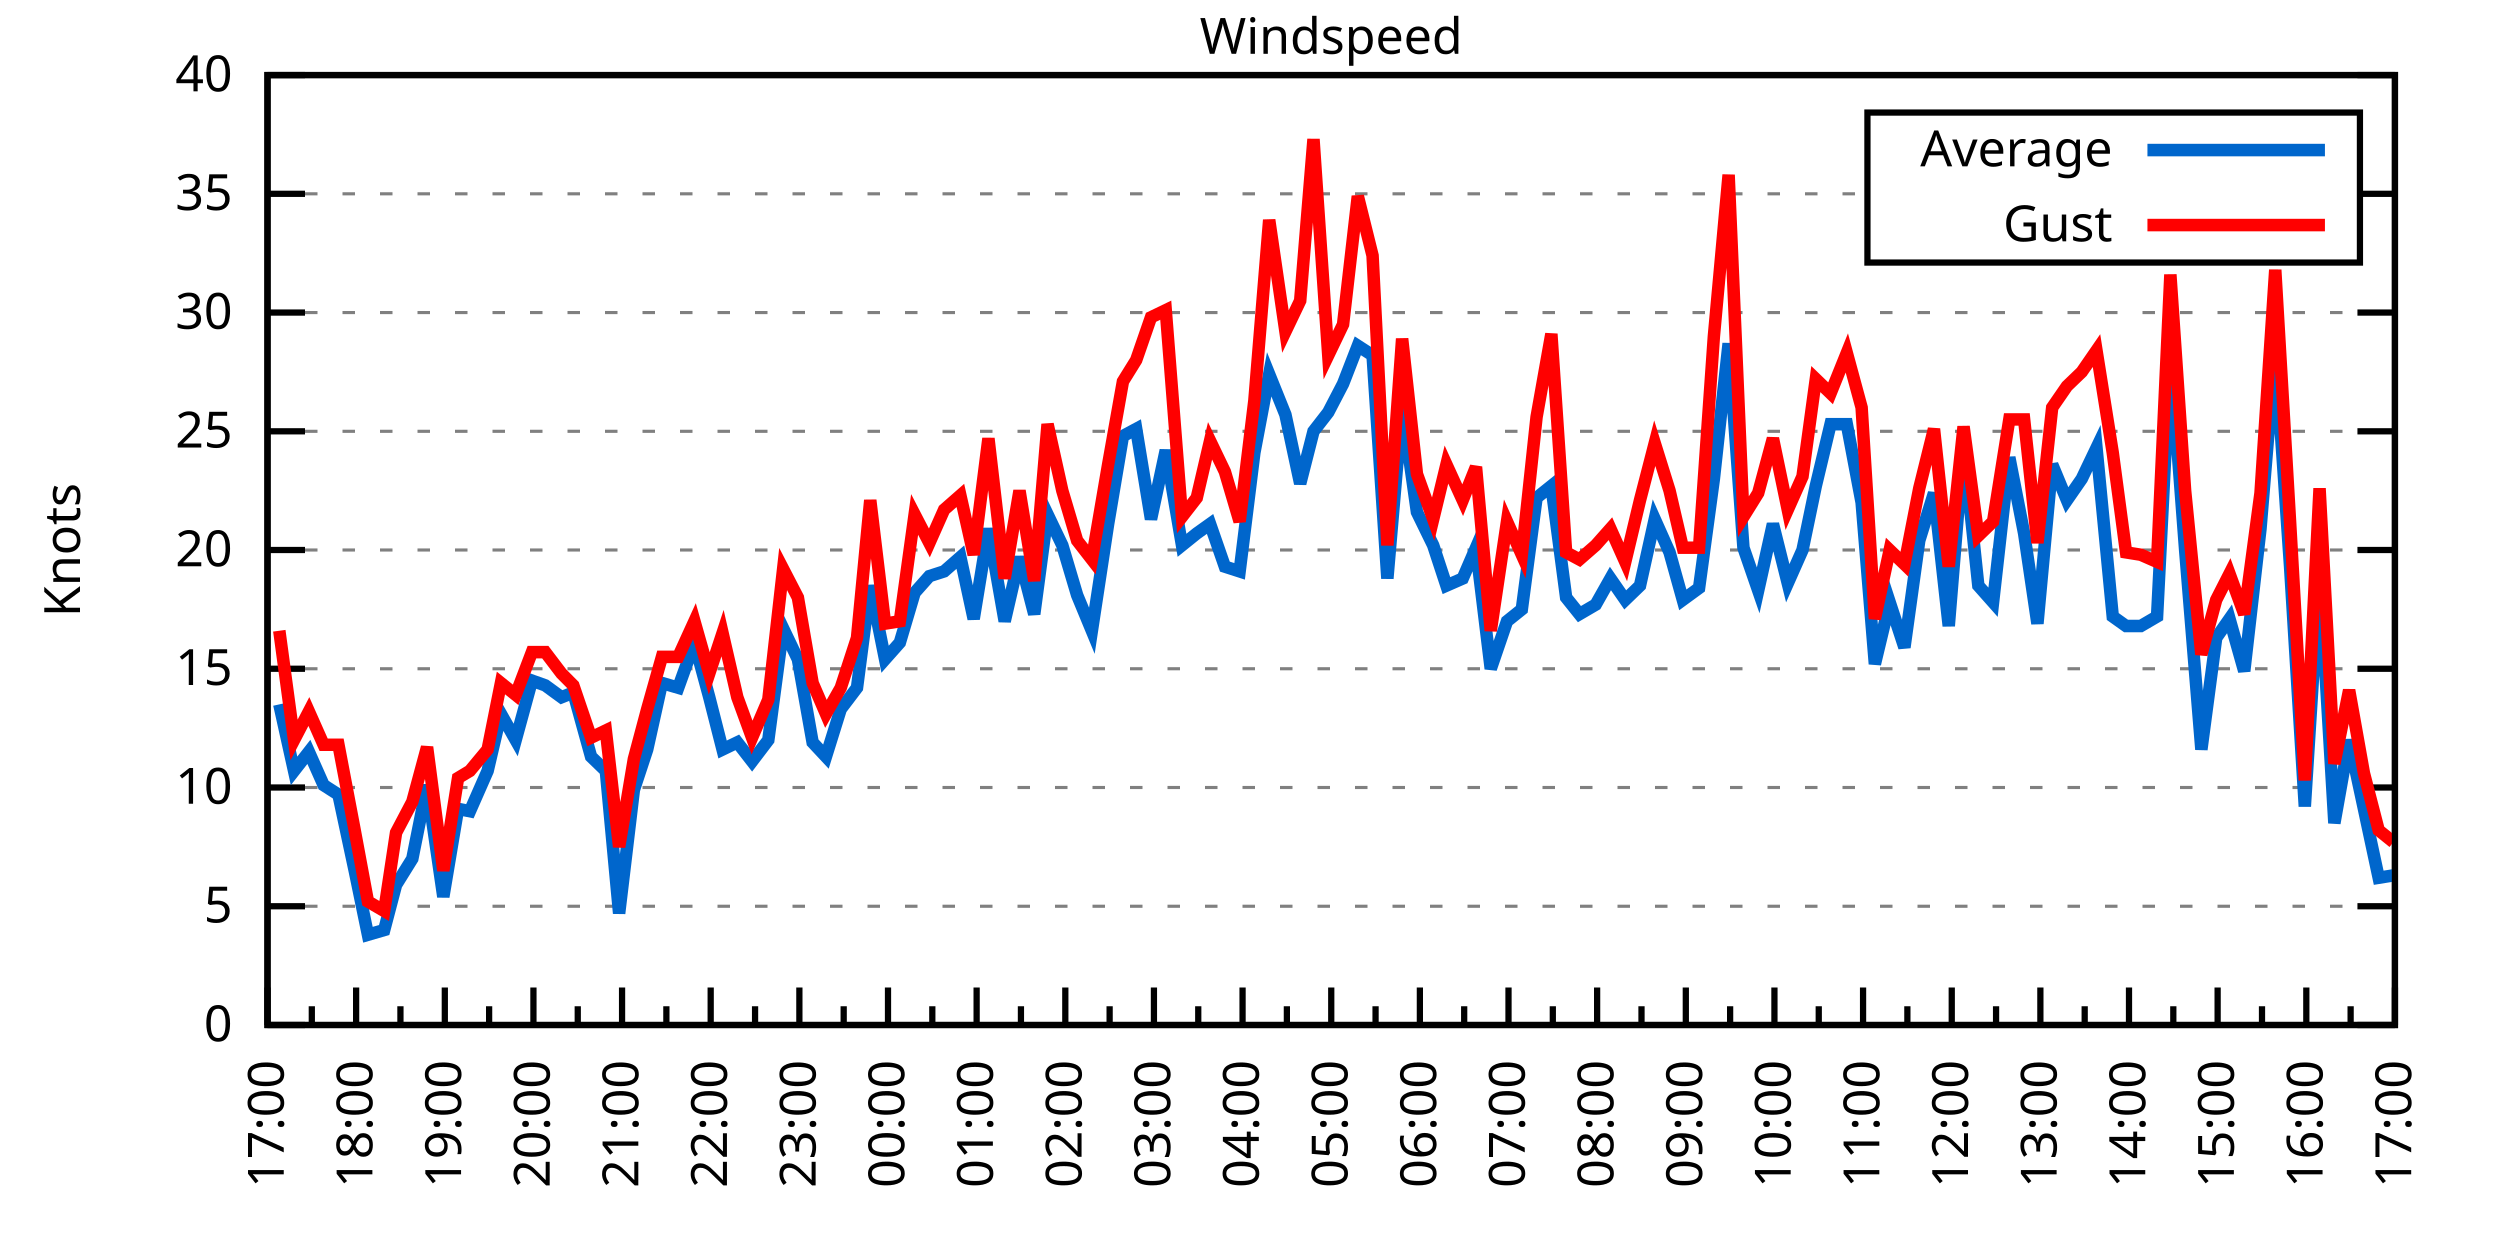
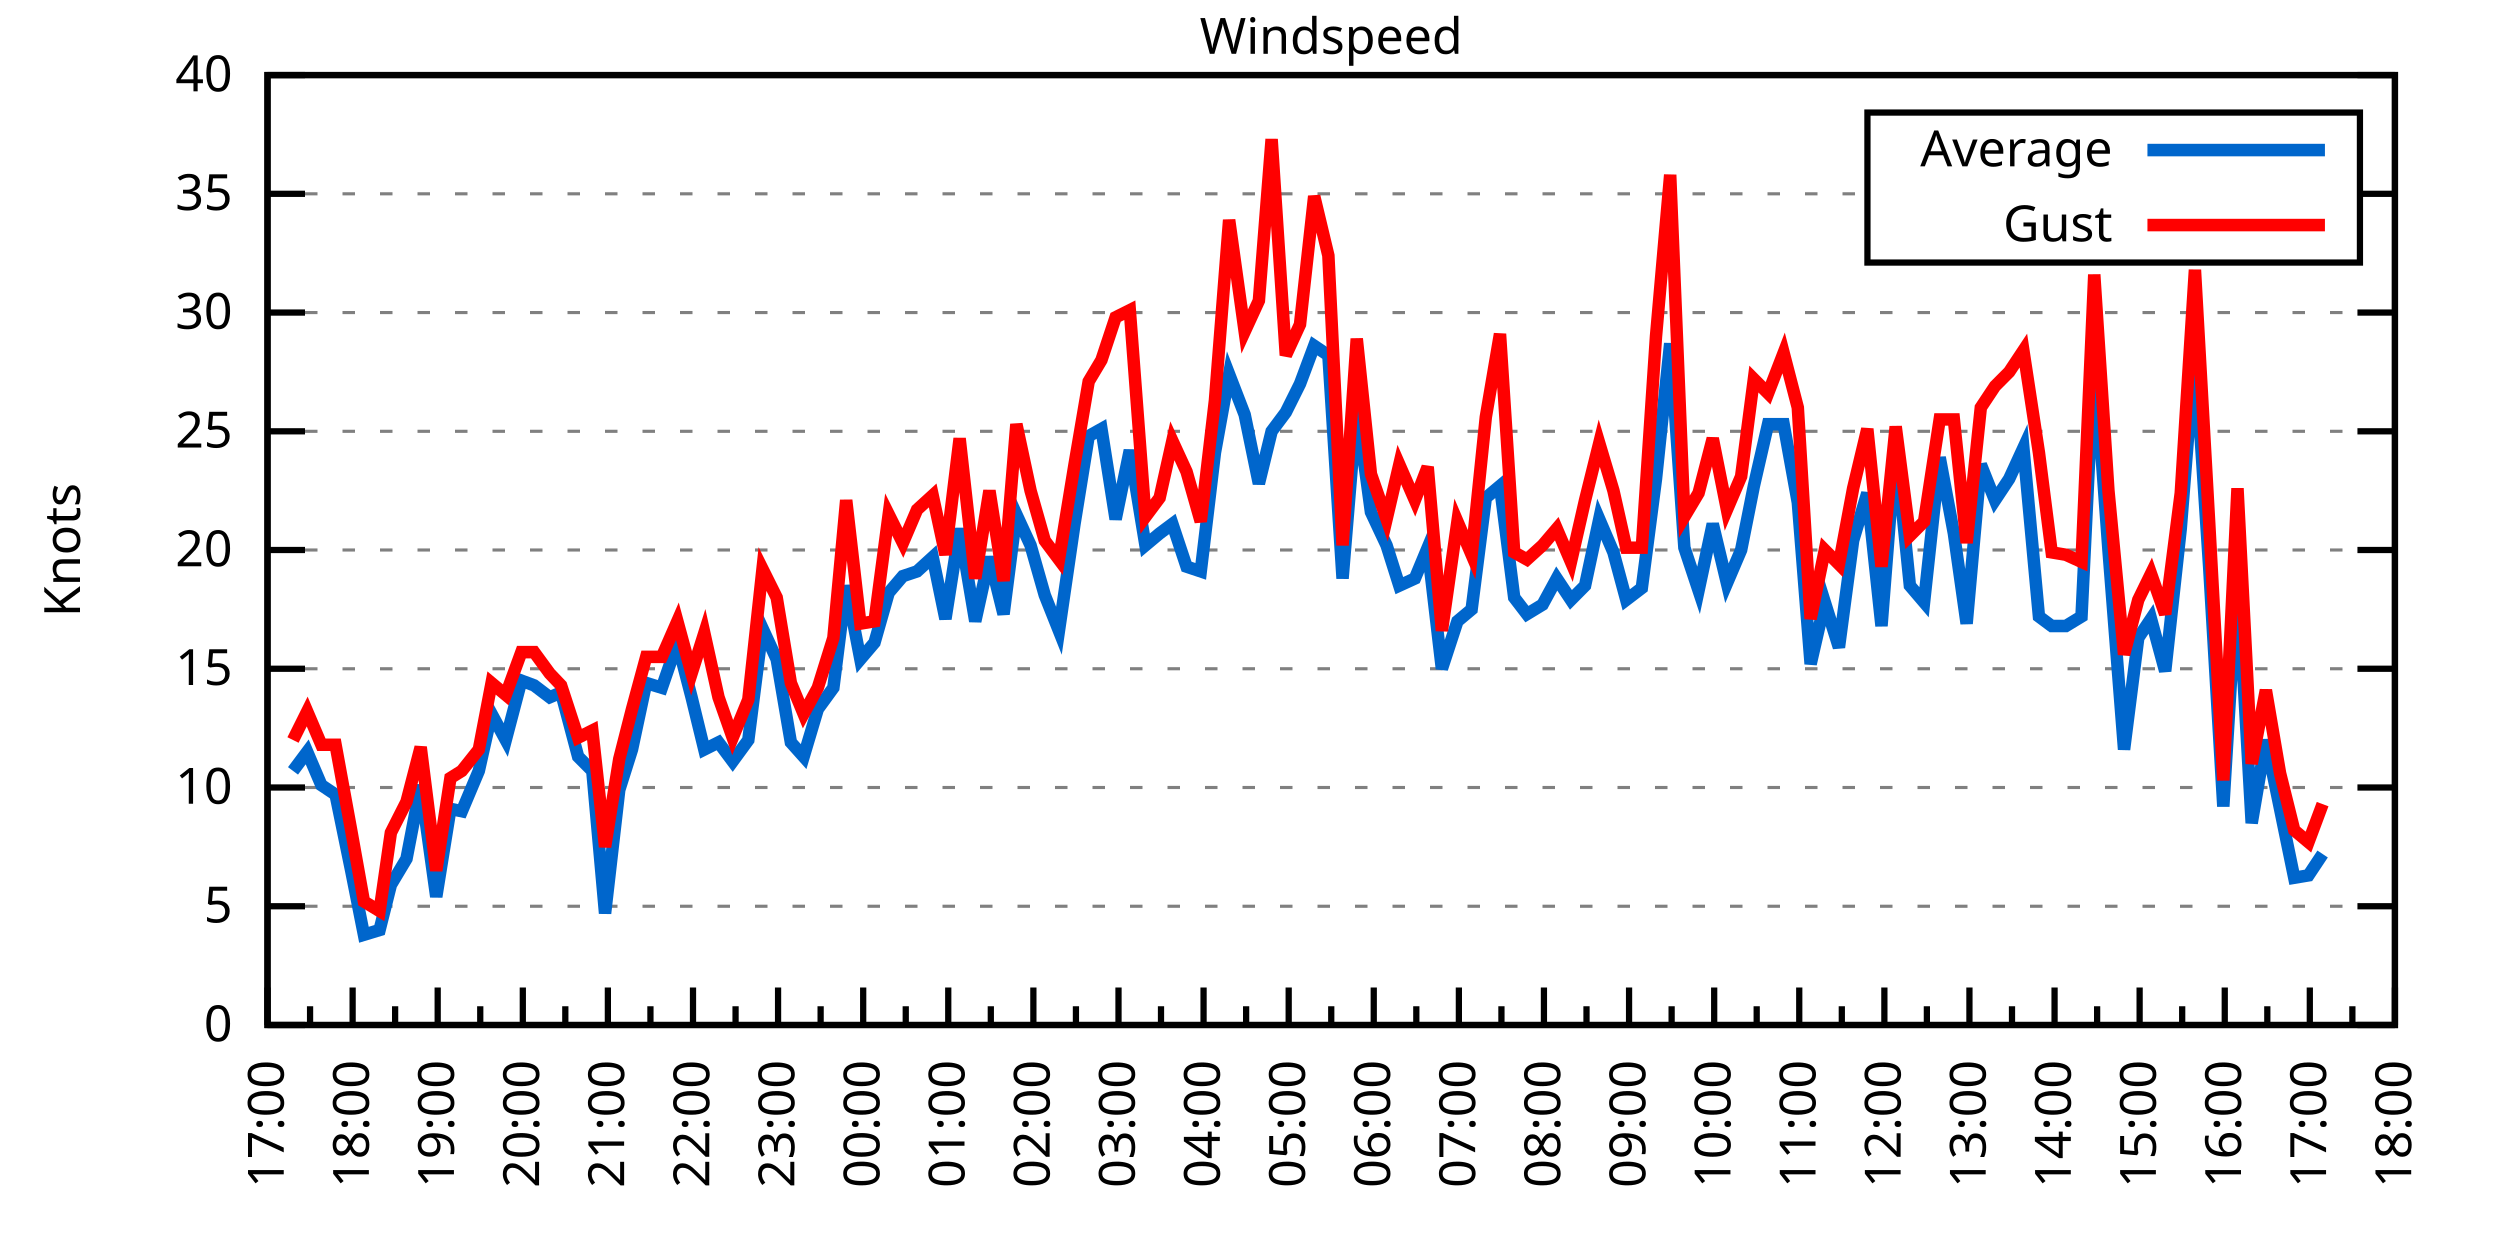
<svg xmlns="http://www.w3.org/2000/svg" xmlns:xlink="http://www.w3.org/1999/xlink" width="400" height="200" viewBox="0 0 400 200">
  <g id="gnuplot_canvas">
    <rect x="0" y="0" width="400" height="200" fill="none" />
    <defs>
      <circle id="gpDot" r="0.5" stroke-width="0.5" stroke="currentColor" />
      <path id="gpPt0" stroke-width="0.333" stroke="currentColor" d="M-1,0 h2 M0,-1 v2" />
      <path id="gpPt1" stroke-width="0.333" stroke="currentColor" d="M-1,-1 L1,1 M1,-1 L-1,1" />
      <path id="gpPt2" stroke-width="0.333" stroke="currentColor" d="M-1,0 L1,0 M0,-1 L0,1 M-1,-1 L1,1 M-1,1 L1,-1" />
      <rect id="gpPt3" stroke-width="0.333" stroke="currentColor" x="-1" y="-1" width="2" height="2" />
      <rect id="gpPt4" stroke-width="0.333" stroke="currentColor" fill="currentColor" x="-1" y="-1" width="2" height="2" />
      <circle id="gpPt5" stroke-width="0.333" stroke="currentColor" cx="0" cy="0" r="1" />
      <use xlink:href="#gpPt5" id="gpPt6" fill="currentColor" stroke="none" />
      <path id="gpPt7" stroke-width="0.333" stroke="currentColor" d="M0,-1.33 L-1.33,0.67 L1.33,0.67 z" />
      <use xlink:href="#gpPt7" id="gpPt8" fill="currentColor" stroke="none" />
      <use xlink:href="#gpPt7" id="gpPt9" stroke="currentColor" transform="rotate(180)" />
      <use xlink:href="#gpPt9" id="gpPt10" fill="currentColor" stroke="none" />
      <use xlink:href="#gpPt3" id="gpPt11" stroke="currentColor" transform="rotate(45)" />
      <use xlink:href="#gpPt11" id="gpPt12" fill="currentColor" stroke="none" />
      <path id="gpPt13" stroke-width="0.333" stroke="currentColor" d="M0,1.330 L1.265,0.411 L0.782,-1.067 L-0.782,-1.076 L-1.265,0.411 z" />
      <use xlink:href="#gpPt13" id="gpPt14" fill="currentColor" stroke="none" />
      <filter id="textbox" filterUnits="objectBoundingBox" x="0" y="0" height="1" width="1">
        <feFlood flood-color="white" flood-opacity="1" result="bgnd" />
        <feComposite in="SourceGraphic" in2="bgnd" operator="atop" />
      </filter>
      <filter id="greybox" filterUnits="objectBoundingBox" x="0" y="0" height="1" width="1">
        <feFlood flood-color="lightgrey" flood-opacity="1" result="grey" />
        <feComposite in="SourceGraphic" in2="grey" operator="atop" />
      </filter>
    </defs>
    <g fill="none" color="white" stroke="currentColor" stroke-width="1.00" stroke-linecap="butt" stroke-linejoin="miter">
</g>
    <g fill="none" color="black" stroke="currentColor" stroke-width="1.00" stroke-linecap="butt" stroke-linejoin="miter">
      <g stroke="none" shape-rendering="crispEdges">
        <polygon fill="rgb(255, 255, 255)" points="42.80,164.00 383.18,164.00 383.18,12.02 42.80,12.02 " />
      </g>
    </g>
    <g fill="none" color="black" stroke="currentColor" stroke-width="1.00" stroke-linecap="butt" stroke-linejoin="miter">
</g>
    <g fill="none" color="black" stroke="black" stroke-width="0.50" stroke-linecap="butt" stroke-linejoin="miter">
</g>
    <g fill="none" color="gray" stroke="currentColor" stroke-width="0.50" stroke-linecap="butt" stroke-linejoin="miter">
      <path stroke="gray" stroke-dasharray="2,4" class="gridline" d="M42.80,164.00 L383.19,164.00  " />
    </g>
    <g fill="none" color="gray" stroke="gray" stroke-width="1.00" stroke-linecap="butt" stroke-linejoin="miter">
</g>
    <g fill="none" color="black" stroke="currentColor" stroke-width="1.00" stroke-linecap="butt" stroke-linejoin="miter">
      <path stroke="black" d="M42.80,164.00 L48.80,164.00 M383.19,164.00 L377.19,164.00  " />
      <g transform="translate(37.20,166.60)" stroke="none" fill="black" font-family="Sans" font-size="8.00" text-anchor="end">
        <text>
          <tspan font-family="Sans"> 0</tspan>
        </text>
      </g>
    </g>
    <g fill="none" color="black" stroke="currentColor" stroke-width="1.00" stroke-linecap="butt" stroke-linejoin="miter">
</g>
    <g fill="none" color="black" stroke="black" stroke-width="0.50" stroke-linecap="butt" stroke-linejoin="miter">
</g>
    <g fill="none" color="gray" stroke="currentColor" stroke-width="0.50" stroke-linecap="butt" stroke-linejoin="miter">
      <path stroke="gray" stroke-dasharray="2,4" class="gridline" d="M42.80,145.00 L383.19,145.00  " />
    </g>
    <g fill="none" color="gray" stroke="gray" stroke-width="1.00" stroke-linecap="butt" stroke-linejoin="miter">
</g>
    <g fill="none" color="black" stroke="currentColor" stroke-width="1.00" stroke-linecap="butt" stroke-linejoin="miter">
      <path stroke="black" d="M42.80,145.00 L48.80,145.00 M383.19,145.00 L377.19,145.00  " />
      <g transform="translate(37.20,147.60)" stroke="none" fill="black" font-family="Sans" font-size="8.00" text-anchor="end">
        <text>
          <tspan font-family="Sans"> 5</tspan>
        </text>
      </g>
    </g>
    <g fill="none" color="black" stroke="currentColor" stroke-width="1.00" stroke-linecap="butt" stroke-linejoin="miter">
</g>
    <g fill="none" color="black" stroke="black" stroke-width="0.50" stroke-linecap="butt" stroke-linejoin="miter">
</g>
    <g fill="none" color="gray" stroke="currentColor" stroke-width="0.50" stroke-linecap="butt" stroke-linejoin="miter">
      <path stroke="gray" stroke-dasharray="2,4" class="gridline" d="M42.80,126.00 L383.19,126.00  " />
    </g>
    <g fill="none" color="gray" stroke="gray" stroke-width="1.00" stroke-linecap="butt" stroke-linejoin="miter">
</g>
    <g fill="none" color="black" stroke="currentColor" stroke-width="1.00" stroke-linecap="butt" stroke-linejoin="miter">
      <path stroke="black" d="M42.80,126.00 L48.80,126.00 M383.19,126.00 L377.19,126.00  " />
      <g transform="translate(37.20,128.60)" stroke="none" fill="black" font-family="Sans" font-size="8.00" text-anchor="end">
        <text>
          <tspan font-family="Sans"> 10</tspan>
        </text>
      </g>
    </g>
    <g fill="none" color="black" stroke="currentColor" stroke-width="1.00" stroke-linecap="butt" stroke-linejoin="miter">
</g>
    <g fill="none" color="black" stroke="black" stroke-width="0.50" stroke-linecap="butt" stroke-linejoin="miter">
</g>
    <g fill="none" color="gray" stroke="currentColor" stroke-width="0.50" stroke-linecap="butt" stroke-linejoin="miter">
      <path stroke="gray" stroke-dasharray="2,4" class="gridline" d="M42.80,107.00 L383.19,107.00  " />
    </g>
    <g fill="none" color="gray" stroke="gray" stroke-width="1.00" stroke-linecap="butt" stroke-linejoin="miter">
</g>
    <g fill="none" color="black" stroke="currentColor" stroke-width="1.00" stroke-linecap="butt" stroke-linejoin="miter">
      <path stroke="black" d="M42.80,107.00 L48.80,107.00 M383.19,107.00 L377.19,107.00  " />
      <g transform="translate(37.20,109.60)" stroke="none" fill="black" font-family="Sans" font-size="8.00" text-anchor="end">
        <text>
          <tspan font-family="Sans"> 15</tspan>
        </text>
      </g>
    </g>
    <g fill="none" color="black" stroke="currentColor" stroke-width="1.00" stroke-linecap="butt" stroke-linejoin="miter">
</g>
    <g fill="none" color="black" stroke="black" stroke-width="0.50" stroke-linecap="butt" stroke-linejoin="miter">
</g>
    <g fill="none" color="gray" stroke="currentColor" stroke-width="0.50" stroke-linecap="butt" stroke-linejoin="miter">
      <path stroke="gray" stroke-dasharray="2,4" class="gridline" d="M42.80,88.00 L383.19,88.00  " />
    </g>
    <g fill="none" color="gray" stroke="gray" stroke-width="1.00" stroke-linecap="butt" stroke-linejoin="miter">
</g>
    <g fill="none" color="black" stroke="currentColor" stroke-width="1.00" stroke-linecap="butt" stroke-linejoin="miter">
      <path stroke="black" d="M42.80,88.00 L48.80,88.00 M383.19,88.00 L377.19,88.00  " />
      <g transform="translate(37.20,90.60)" stroke="none" fill="black" font-family="Sans" font-size="8.00" text-anchor="end">
        <text>
          <tspan font-family="Sans"> 20</tspan>
        </text>
      </g>
    </g>
    <g fill="none" color="black" stroke="currentColor" stroke-width="1.00" stroke-linecap="butt" stroke-linejoin="miter">
</g>
    <g fill="none" color="black" stroke="black" stroke-width="0.50" stroke-linecap="butt" stroke-linejoin="miter">
</g>
    <g fill="none" color="gray" stroke="currentColor" stroke-width="0.50" stroke-linecap="butt" stroke-linejoin="miter">
      <path stroke="gray" stroke-dasharray="2,4" class="gridline" d="M42.80,69.01 L383.19,69.01  " />
    </g>
    <g fill="none" color="gray" stroke="gray" stroke-width="1.00" stroke-linecap="butt" stroke-linejoin="miter">
</g>
    <g fill="none" color="black" stroke="currentColor" stroke-width="1.00" stroke-linecap="butt" stroke-linejoin="miter">
      <path stroke="black" d="M42.80,69.01 L48.80,69.01 M383.19,69.01 L377.19,69.01  " />
      <g transform="translate(37.20,71.61)" stroke="none" fill="black" font-family="Sans" font-size="8.00" text-anchor="end">
        <text>
          <tspan font-family="Sans"> 25</tspan>
        </text>
      </g>
    </g>
    <g fill="none" color="black" stroke="currentColor" stroke-width="1.00" stroke-linecap="butt" stroke-linejoin="miter">
</g>
    <g fill="none" color="black" stroke="black" stroke-width="0.50" stroke-linecap="butt" stroke-linejoin="miter">
</g>
    <g fill="none" color="gray" stroke="currentColor" stroke-width="0.50" stroke-linecap="butt" stroke-linejoin="miter">
      <path stroke="gray" stroke-dasharray="2,4" class="gridline" d="M42.80,50.01 L383.19,50.01  " />
    </g>
    <g fill="none" color="gray" stroke="gray" stroke-width="1.00" stroke-linecap="butt" stroke-linejoin="miter">
</g>
    <g fill="none" color="black" stroke="currentColor" stroke-width="1.00" stroke-linecap="butt" stroke-linejoin="miter">
      <path stroke="black" d="M42.80,50.01 L48.80,50.01 M383.19,50.01 L377.19,50.01  " />
      <g transform="translate(37.20,52.61)" stroke="none" fill="black" font-family="Sans" font-size="8.00" text-anchor="end">
        <text>
          <tspan font-family="Sans"> 30</tspan>
        </text>
      </g>
    </g>
    <g fill="none" color="black" stroke="currentColor" stroke-width="1.00" stroke-linecap="butt" stroke-linejoin="miter">
</g>
    <g fill="none" color="black" stroke="black" stroke-width="0.50" stroke-linecap="butt" stroke-linejoin="miter">
</g>
    <g fill="none" color="gray" stroke="currentColor" stroke-width="0.50" stroke-linecap="butt" stroke-linejoin="miter">
      <path stroke="gray" stroke-dasharray="2,4" class="gridline" d="M42.80,31.01 L298.79,31.01 M377.59,31.01 L383.19,31.01  " />
    </g>
    <g fill="none" color="gray" stroke="gray" stroke-width="1.00" stroke-linecap="butt" stroke-linejoin="miter">
</g>
    <g fill="none" color="black" stroke="currentColor" stroke-width="1.00" stroke-linecap="butt" stroke-linejoin="miter">
      <path stroke="black" d="M42.80,31.01 L48.80,31.01 M383.19,31.01 L377.19,31.01  " />
      <g transform="translate(37.20,33.61)" stroke="none" fill="black" font-family="Sans" font-size="8.00" text-anchor="end">
        <text>
          <tspan font-family="Sans"> 35</tspan>
        </text>
      </g>
    </g>
    <g fill="none" color="black" stroke="currentColor" stroke-width="1.00" stroke-linecap="butt" stroke-linejoin="miter">
</g>
    <g fill="none" color="black" stroke="black" stroke-width="0.50" stroke-linecap="butt" stroke-linejoin="miter">
</g>
    <g fill="none" color="gray" stroke="currentColor" stroke-width="0.50" stroke-linecap="butt" stroke-linejoin="miter">
      <path stroke="gray" stroke-dasharray="2,4" class="gridline" d="M42.80,12.01 L383.19,12.01  " />
    </g>
    <g fill="none" color="gray" stroke="gray" stroke-width="1.00" stroke-linecap="butt" stroke-linejoin="miter">
</g>
    <g fill="none" color="black" stroke="currentColor" stroke-width="1.00" stroke-linecap="butt" stroke-linejoin="miter">
      <path stroke="black" d="M42.80,12.01 L48.80,12.01 M383.19,12.01 L377.19,12.01  " />
      <g transform="translate(37.20,14.61)" stroke="none" fill="black" font-family="Sans" font-size="8.00" text-anchor="end">
        <text>
          <tspan font-family="Sans"> 40</tspan>
        </text>
      </g>
    </g>
    <g fill="none" color="black" stroke="currentColor" stroke-width="1.00" stroke-linecap="butt" stroke-linejoin="miter">
      <path stroke="black" d="M42.80,164.00 L42.80,158.00  " />
      <g transform="translate(45.40,169.60) rotate(270)" stroke="none" fill="black" font-family="Sans" font-size="8.00" text-anchor="end">
        <text>
          <tspan font-family="Sans">17:00</tspan>
        </text>
      </g>
    </g>
    <g fill="none" color="black" stroke="currentColor" stroke-width="1.00" stroke-linecap="butt" stroke-linejoin="miter">
-       <path stroke="black" d="M49.89,164.00 L49.89,161.00 M56.98,164.00 L56.98,158.00  " />
-       <g transform="translate(59.58,169.60) rotate(270)" stroke="none" fill="black" font-family="Sans" font-size="8.00" text-anchor="end">
+       <path stroke="black" d="M49.61,164.00 L49.61,161.00 M56.42,164.00 L56.42,158.00  " />
+       <g transform="translate(59.02,169.60) rotate(270)" stroke="none" fill="black" font-family="Sans" font-size="8.00" text-anchor="end">
        <text>
          <tspan font-family="Sans">18:00</tspan>
        </text>
      </g>
    </g>
    <g fill="none" color="black" stroke="currentColor" stroke-width="1.00" stroke-linecap="butt" stroke-linejoin="miter">
-       <path stroke="black" d="M64.07,164.00 L64.07,161.00 M71.17,164.00 L71.17,158.00  " />
-       <g transform="translate(73.77,169.60) rotate(270)" stroke="none" fill="black" font-family="Sans" font-size="8.00" text-anchor="end">
+       <path stroke="black" d="M63.22,164.00 L63.22,161.00 M70.03,164.00 L70.03,158.00  " />
+       <g transform="translate(72.63,169.60) rotate(270)" stroke="none" fill="black" font-family="Sans" font-size="8.00" text-anchor="end">
        <text>
          <tspan font-family="Sans">19:00</tspan>
        </text>
      </g>
    </g>
    <g fill="none" color="black" stroke="currentColor" stroke-width="1.00" stroke-linecap="butt" stroke-linejoin="miter">
-       <path stroke="black" d="M78.26,164.00 L78.26,161.00 M85.35,164.00 L85.35,158.00  " />
-       <g transform="translate(87.95,169.60) rotate(270)" stroke="none" fill="black" font-family="Sans" font-size="8.00" text-anchor="end">
+       <path stroke="black" d="M76.84,164.00 L76.84,161.00 M83.65,164.00 L83.65,158.00  " />
+       <g transform="translate(86.25,169.60) rotate(270)" stroke="none" fill="black" font-family="Sans" font-size="8.00" text-anchor="end">
        <text>
          <tspan font-family="Sans">20:00</tspan>
        </text>
      </g>
    </g>
    <g fill="none" color="black" stroke="currentColor" stroke-width="1.00" stroke-linecap="butt" stroke-linejoin="miter">
-       <path stroke="black" d="M92.44,164.00 L92.44,161.00 M99.53,164.00 L99.53,158.00  " />
-       <g transform="translate(102.13,169.60) rotate(270)" stroke="none" fill="black" font-family="Sans" font-size="8.00" text-anchor="end">
+       <path stroke="black" d="M90.45,164.00 L90.45,161.00 M97.26,164.00 L97.26,158.00  " />
+       <g transform="translate(99.86,169.60) rotate(270)" stroke="none" fill="black" font-family="Sans" font-size="8.00" text-anchor="end">
        <text>
          <tspan font-family="Sans">21:00</tspan>
        </text>
      </g>
    </g>
    <g fill="none" color="black" stroke="currentColor" stroke-width="1.00" stroke-linecap="butt" stroke-linejoin="miter">
-       <path stroke="black" d="M106.62,164.00 L106.62,161.00 M113.71,164.00 L113.71,158.00  " />
-       <g transform="translate(116.31,169.60) rotate(270)" stroke="none" fill="black" font-family="Sans" font-size="8.00" text-anchor="end">
+       <path stroke="black" d="M104.07,164.00 L104.07,161.00 M110.88,164.00 L110.88,158.00  " />
+       <g transform="translate(113.48,169.60) rotate(270)" stroke="none" fill="black" font-family="Sans" font-size="8.00" text-anchor="end">
        <text>
          <tspan font-family="Sans">22:00</tspan>
        </text>
      </g>
    </g>
    <g fill="none" color="black" stroke="currentColor" stroke-width="1.00" stroke-linecap="butt" stroke-linejoin="miter">
-       <path stroke="black" d="M120.81,164.00 L120.81,161.00 M127.90,164.00 L127.90,158.00  " />
-       <g transform="translate(130.50,169.60) rotate(270)" stroke="none" fill="black" font-family="Sans" font-size="8.00" text-anchor="end">
+       <path stroke="black" d="M117.69,164.00 L117.69,161.00 M124.49,164.00 L124.49,158.00  " />
+       <g transform="translate(127.09,169.60) rotate(270)" stroke="none" fill="black" font-family="Sans" font-size="8.00" text-anchor="end">
        <text>
          <tspan font-family="Sans">23:00</tspan>
        </text>
      </g>
    </g>
    <g fill="none" color="black" stroke="currentColor" stroke-width="1.00" stroke-linecap="butt" stroke-linejoin="miter">
-       <path stroke="black" d="M134.99,164.00 L134.99,161.00 M142.08,164.00 L142.08,158.00  " />
-       <g transform="translate(144.68,169.60) rotate(270)" stroke="none" fill="black" font-family="Sans" font-size="8.00" text-anchor="end">
+       <path stroke="black" d="M131.30,164.00 L131.30,161.00 M138.11,164.00 L138.11,158.00  " />
+       <g transform="translate(140.71,169.60) rotate(270)" stroke="none" fill="black" font-family="Sans" font-size="8.00" text-anchor="end">
        <text>
          <tspan font-family="Sans">00:00</tspan>
        </text>
      </g>
    </g>
    <g fill="none" color="black" stroke="currentColor" stroke-width="1.00" stroke-linecap="butt" stroke-linejoin="miter">
-       <path stroke="black" d="M149.17,164.00 L149.17,161.00 M156.26,164.00 L156.26,158.00  " />
-       <g transform="translate(158.86,169.60) rotate(270)" stroke="none" fill="black" font-family="Sans" font-size="8.00" text-anchor="end">
+       <path stroke="black" d="M144.92,164.00 L144.92,161.00 M151.72,164.00 L151.72,158.00  " />
+       <g transform="translate(154.32,169.60) rotate(270)" stroke="none" fill="black" font-family="Sans" font-size="8.00" text-anchor="end">
        <text>
          <tspan font-family="Sans">01:00</tspan>
        </text>
      </g>
    </g>
    <g fill="none" color="black" stroke="currentColor" stroke-width="1.00" stroke-linecap="butt" stroke-linejoin="miter">
-       <path stroke="black" d="M163.35,164.00 L163.35,161.00 M170.45,164.00 L170.45,158.00  " />
-       <g transform="translate(173.05,169.60) rotate(270)" stroke="none" fill="black" font-family="Sans" font-size="8.00" text-anchor="end">
+       <path stroke="black" d="M158.53,164.00 L158.53,161.00 M165.34,164.00 L165.34,158.00  " />
+       <g transform="translate(167.94,169.60) rotate(270)" stroke="none" fill="black" font-family="Sans" font-size="8.00" text-anchor="end">
        <text>
          <tspan font-family="Sans">02:00</tspan>
        </text>
      </g>
    </g>
    <g fill="none" color="black" stroke="currentColor" stroke-width="1.00" stroke-linecap="butt" stroke-linejoin="miter">
-       <path stroke="black" d="M177.54,164.00 L177.54,161.00 M184.63,164.00 L184.63,158.00  " />
-       <g transform="translate(187.23,169.60) rotate(270)" stroke="none" fill="black" font-family="Sans" font-size="8.00" text-anchor="end">
+       <path stroke="black" d="M172.15,164.00 L172.15,161.00 M178.96,164.00 L178.96,158.00  " />
+       <g transform="translate(181.56,169.60) rotate(270)" stroke="none" fill="black" font-family="Sans" font-size="8.00" text-anchor="end">
        <text>
          <tspan font-family="Sans">03:00</tspan>
        </text>
      </g>
    </g>
    <g fill="none" color="black" stroke="currentColor" stroke-width="1.00" stroke-linecap="butt" stroke-linejoin="miter">
-       <path stroke="black" d="M191.72,164.00 L191.72,161.00 M198.81,164.00 L198.81,158.00  " />
-       <g transform="translate(201.41,169.60) rotate(270)" stroke="none" fill="black" font-family="Sans" font-size="8.00" text-anchor="end">
+       <path stroke="black" d="M185.76,164.00 L185.76,161.00 M192.57,164.00 L192.57,158.00  " />
+       <g transform="translate(195.17,169.60) rotate(270)" stroke="none" fill="black" font-family="Sans" font-size="8.00" text-anchor="end">
        <text>
          <tspan font-family="Sans">04:00</tspan>
        </text>
      </g>
    </g>
    <g fill="none" color="black" stroke="currentColor" stroke-width="1.00" stroke-linecap="butt" stroke-linejoin="miter">
-       <path stroke="black" d="M205.90,164.00 L205.90,161.00 M213.00,164.00 L213.00,158.00  " />
-       <g transform="translate(215.60,169.60) rotate(270)" stroke="none" fill="black" font-family="Sans" font-size="8.00" text-anchor="end">
+       <path stroke="black" d="M199.38,164.00 L199.38,161.00 M206.19,164.00 L206.19,158.00  " />
+       <g transform="translate(208.79,169.60) rotate(270)" stroke="none" fill="black" font-family="Sans" font-size="8.00" text-anchor="end">
        <text>
          <tspan font-family="Sans">05:00</tspan>
        </text>
      </g>
    </g>
    <g fill="none" color="black" stroke="currentColor" stroke-width="1.00" stroke-linecap="butt" stroke-linejoin="miter">
-       <path stroke="black" d="M220.09,164.00 L220.09,161.00 M227.18,164.00 L227.18,158.00  " />
-       <g transform="translate(229.78,169.60) rotate(270)" stroke="none" fill="black" font-family="Sans" font-size="8.00" text-anchor="end">
+       <path stroke="black" d="M213.00,164.00 L213.00,161.00 M219.80,164.00 L219.80,158.00  " />
+       <g transform="translate(222.40,169.60) rotate(270)" stroke="none" fill="black" font-family="Sans" font-size="8.00" text-anchor="end">
        <text>
          <tspan font-family="Sans">06:00</tspan>
        </text>
      </g>
    </g>
    <g fill="none" color="black" stroke="currentColor" stroke-width="1.00" stroke-linecap="butt" stroke-linejoin="miter">
-       <path stroke="black" d="M234.27,164.00 L234.27,161.00 M241.36,164.00 L241.36,158.00  " />
-       <g transform="translate(243.96,169.60) rotate(270)" stroke="none" fill="black" font-family="Sans" font-size="8.00" text-anchor="end">
+       <path stroke="black" d="M226.61,164.00 L226.61,161.00 M233.42,164.00 L233.42,158.00  " />
+       <g transform="translate(236.02,169.60) rotate(270)" stroke="none" fill="black" font-family="Sans" font-size="8.00" text-anchor="end">
        <text>
          <tspan font-family="Sans">07:00</tspan>
        </text>
      </g>
    </g>
    <g fill="none" color="black" stroke="currentColor" stroke-width="1.00" stroke-linecap="butt" stroke-linejoin="miter">
-       <path stroke="black" d="M248.45,164.00 L248.45,161.00 M255.54,164.00 L255.54,158.00  " />
-       <g transform="translate(258.14,169.60) rotate(270)" stroke="none" fill="black" font-family="Sans" font-size="8.00" text-anchor="end">
+       <path stroke="black" d="M240.23,164.00 L240.23,161.00 M247.03,164.00 L247.03,158.00  " />
+       <g transform="translate(249.63,169.60) rotate(270)" stroke="none" fill="black" font-family="Sans" font-size="8.00" text-anchor="end">
        <text>
          <tspan font-family="Sans">08:00</tspan>
        </text>
      </g>
    </g>
    <g fill="none" color="black" stroke="currentColor" stroke-width="1.00" stroke-linecap="butt" stroke-linejoin="miter">
-       <path stroke="black" d="M262.64,164.00 L262.64,161.00 M269.73,164.00 L269.73,158.00  " />
-       <g transform="translate(272.33,169.60) rotate(270)" stroke="none" fill="black" font-family="Sans" font-size="8.00" text-anchor="end">
+       <path stroke="black" d="M253.84,164.00 L253.84,161.00 M260.65,164.00 L260.65,158.00  " />
+       <g transform="translate(263.25,169.60) rotate(270)" stroke="none" fill="black" font-family="Sans" font-size="8.00" text-anchor="end">
        <text>
          <tspan font-family="Sans">09:00</tspan>
        </text>
      </g>
    </g>
    <g fill="none" color="black" stroke="currentColor" stroke-width="1.00" stroke-linecap="butt" stroke-linejoin="miter">
-       <path stroke="black" d="M276.82,164.00 L276.82,161.00 M283.91,164.00 L283.91,158.00  " />
-       <g transform="translate(286.51,169.60) rotate(270)" stroke="none" fill="black" font-family="Sans" font-size="8.00" text-anchor="end">
+       <path stroke="black" d="M267.46,164.00 L267.46,161.00 M274.27,164.00 L274.27,158.00  " />
+       <g transform="translate(276.87,169.60) rotate(270)" stroke="none" fill="black" font-family="Sans" font-size="8.00" text-anchor="end">
        <text>
          <tspan font-family="Sans">10:00</tspan>
        </text>
      </g>
    </g>
    <g fill="none" color="black" stroke="currentColor" stroke-width="1.00" stroke-linecap="butt" stroke-linejoin="miter">
-       <path stroke="black" d="M291.00,164.00 L291.00,161.00 M298.09,164.00 L298.09,158.00  " />
-       <g transform="translate(300.69,169.60) rotate(270)" stroke="none" fill="black" font-family="Sans" font-size="8.00" text-anchor="end">
+       <path stroke="black" d="M281.07,164.00 L281.07,161.00 M287.88,164.00 L287.88,158.00  " />
+       <g transform="translate(290.48,169.60) rotate(270)" stroke="none" fill="black" font-family="Sans" font-size="8.00" text-anchor="end">
        <text>
          <tspan font-family="Sans">11:00</tspan>
        </text>
      </g>
    </g>
    <g fill="none" color="black" stroke="currentColor" stroke-width="1.00" stroke-linecap="butt" stroke-linejoin="miter">
-       <path stroke="black" d="M305.18,164.00 L305.18,161.00 M312.28,164.00 L312.28,158.00  " />
-       <g transform="translate(314.88,169.60) rotate(270)" stroke="none" fill="black" font-family="Sans" font-size="8.00" text-anchor="end">
+       <path stroke="black" d="M294.69,164.00 L294.69,161.00 M301.50,164.00 L301.50,158.00  " />
+       <g transform="translate(304.10,169.60) rotate(270)" stroke="none" fill="black" font-family="Sans" font-size="8.00" text-anchor="end">
        <text>
          <tspan font-family="Sans">12:00</tspan>
        </text>
      </g>
    </g>
    <g fill="none" color="black" stroke="currentColor" stroke-width="1.00" stroke-linecap="butt" stroke-linejoin="miter">
-       <path stroke="black" d="M319.37,164.00 L319.37,161.00 M326.46,164.00 L326.46,158.00  " />
-       <g transform="translate(329.06,169.60) rotate(270)" stroke="none" fill="black" font-family="Sans" font-size="8.00" text-anchor="end">
+       <path stroke="black" d="M308.30,164.00 L308.30,161.00 M315.11,164.00 L315.11,158.00  " />
+       <g transform="translate(317.71,169.60) rotate(270)" stroke="none" fill="black" font-family="Sans" font-size="8.00" text-anchor="end">
        <text>
          <tspan font-family="Sans">13:00</tspan>
        </text>
      </g>
    </g>
    <g fill="none" color="black" stroke="currentColor" stroke-width="1.00" stroke-linecap="butt" stroke-linejoin="miter">
-       <path stroke="black" d="M333.55,164.00 L333.55,161.00 M340.64,164.00 L340.64,158.00  " />
-       <g transform="translate(343.24,169.60) rotate(270)" stroke="none" fill="black" font-family="Sans" font-size="8.00" text-anchor="end">
+       <path stroke="black" d="M321.92,164.00 L321.92,161.00 M328.73,164.00 L328.73,158.00  " />
+       <g transform="translate(331.33,169.60) rotate(270)" stroke="none" fill="black" font-family="Sans" font-size="8.00" text-anchor="end">
        <text>
          <tspan font-family="Sans">14:00</tspan>
        </text>
      </g>
    </g>
    <g fill="none" color="black" stroke="currentColor" stroke-width="1.00" stroke-linecap="butt" stroke-linejoin="miter">
-       <path stroke="black" d="M347.73,164.00 L347.73,161.00 M354.82,164.00 L354.82,158.00  " />
-       <g transform="translate(357.42,169.60) rotate(270)" stroke="none" fill="black" font-family="Sans" font-size="8.00" text-anchor="end">
+       <path stroke="black" d="M335.54,164.00 L335.54,161.00 M342.34,164.00 L342.34,158.00  " />
+       <g transform="translate(344.94,169.60) rotate(270)" stroke="none" fill="black" font-family="Sans" font-size="8.00" text-anchor="end">
        <text>
          <tspan font-family="Sans">15:00</tspan>
        </text>
      </g>
    </g>
    <g fill="none" color="black" stroke="currentColor" stroke-width="1.00" stroke-linecap="butt" stroke-linejoin="miter">
-       <path stroke="black" d="M361.92,164.00 L361.92,161.00 M369.01,164.00 L369.01,158.00  " />
-       <g transform="translate(371.61,169.60) rotate(270)" stroke="none" fill="black" font-family="Sans" font-size="8.00" text-anchor="end">
+       <path stroke="black" d="M349.15,164.00 L349.15,161.00 M355.96,164.00 L355.96,158.00  " />
+       <g transform="translate(358.56,169.60) rotate(270)" stroke="none" fill="black" font-family="Sans" font-size="8.00" text-anchor="end">
        <text>
          <tspan font-family="Sans">16:00</tspan>
        </text>
      </g>
    </g>
    <g fill="none" color="black" stroke="currentColor" stroke-width="1.00" stroke-linecap="butt" stroke-linejoin="miter">
-       <path stroke="black" d="M376.10,164.00 L376.10,161.00 M383.19,164.00 L383.19,158.00  " />
+       <path stroke="black" d="M362.77,164.00 L362.77,161.00 M369.57,164.00 L369.57,158.00  " />
+       <g transform="translate(372.17,169.60) rotate(270)" stroke="none" fill="black" font-family="Sans" font-size="8.00" text-anchor="end">
+         <text>
+           <tspan font-family="Sans">17:00</tspan>
+         </text>
+       </g>
+     </g>
+     <g fill="none" color="black" stroke="currentColor" stroke-width="1.00" stroke-linecap="butt" stroke-linejoin="miter">
+       <path stroke="black" d="M376.38,164.00 L376.38,161.00 M383.19,164.00 L383.19,158.00  " />
      <g transform="translate(385.79,169.60) rotate(270)" stroke="none" fill="black" font-family="Sans" font-size="8.00" text-anchor="end">
        <text>
-           <tspan font-family="Sans">17:00</tspan>
+           <tspan font-family="Sans">18:00</tspan>
        </text>
      </g>
    </g>
    <g fill="none" color="black" stroke="currentColor" stroke-width="1.00" stroke-linecap="butt" stroke-linejoin="miter">
</g>
    <g fill="none" color="black" stroke="currentColor" stroke-width="1.00" stroke-linecap="butt" stroke-linejoin="miter">
      <path stroke="black" d="M42.80,12.01 L42.80,164.00 L383.19,164.00 L383.19,12.01 L42.80,12.01 Z  " />
    </g>
    <g fill="none" color="black" stroke="currentColor" stroke-width="1.00" stroke-linecap="butt" stroke-linejoin="miter">
      <g transform="translate(12.80,88.01) rotate(270)" stroke="none" fill="black" font-family="Sans" font-size="8.00" text-anchor="middle">
        <text>
          <tspan font-family="Sans">Knots</tspan>
        </text>
      </g>
    </g>
    <g fill="none" color="black" stroke="currentColor" stroke-width="1.00" stroke-linecap="butt" stroke-linejoin="miter">
</g>
    <g fill="none" color="black" stroke="currentColor" stroke-width="1.00" stroke-linecap="butt" stroke-linejoin="miter">
      <path stroke="black" d="M298.79,42.01 L298.79,18.01 L377.59,18.01 L377.59,42.01 L298.79,42.01 Z  " />
    </g>
    <g id="Windspeed_plot_1">
      <g fill="none" color="white" stroke="black" stroke-width="2.00" stroke-linecap="butt" stroke-linejoin="miter">
</g>
      <g fill="none" color="black" stroke="currentColor" stroke-width="2.00" stroke-linecap="butt" stroke-linejoin="miter">
        <g transform="translate(337.99,26.61)" stroke="none" fill="black" font-family="Sans" font-size="8.00" text-anchor="end">
          <text>
            <tspan font-family="Sans">Average</tspan>
          </text>
        </g>
      </g>
      <g fill="none" color="black" stroke="currentColor" stroke-width="2.00" stroke-linecap="butt" stroke-linejoin="miter">
-         <path stroke="rgb(  0, 102, 204)" d="M343.59,24.01 L371.99,24.01 M44.69,112.70 L47.05,123.34 L49.42,120.30 L51.78,125.62 L54.15,127.14 L56.75,139.30   L58.87,149.56 L61.47,148.80 L63.37,141.58 L65.97,137.40 L68.33,125.62 L70.93,143.48 L73.29,129.42 L75.18,129.80   L78.02,123.34 L80.15,114.22 L82.51,118.40 L85.11,108.90 L87.24,109.66 L89.84,111.56 L91.73,110.80 L94.57,121.06   L96.93,123.34 L99.06,146.14 L101.42,126.38 L103.55,119.92 L105.91,109.28 L108.51,110.04 L111.11,102.82 L113.48,111.56   L115.61,119.92 L117.97,118.78 L120.33,121.82 L122.93,118.40 L125.30,100.54 L127.66,105.48 L130.02,118.78 L132.15,121.06   L134.52,113.46 L137.12,110.04 L139.24,93.70 L141.61,105.48 L143.97,102.82 L146.34,94.84 L148.70,92.18 L151.06,91.42   L153.66,89.14 L155.79,99.02 L158.15,84.59 L160.75,99.40 L163.12,89.14 L165.48,98.26 L167.61,82.31 L169.97,87.25   L172.34,95.22 L174.70,100.92 L177.30,83.83 L179.67,69.77 L181.79,68.63 L184.16,83.07 L186.52,72.05 L189.12,87.25   L191.48,85.35 L193.61,83.83 L195.98,90.66 L198.34,91.42 L200.70,72.43 L203.07,59.89 L205.67,66.35 L208.03,77.37   L210.16,69.01 L212.52,65.97 L214.89,61.41 L217.25,55.33 L219.61,56.85 L221.98,92.56 L224.34,65.21 L226.71,81.93   L229.31,87.25 L231.43,93.70 L234.03,92.56 L236.16,87.63 L238.52,107.00 L241.12,99.40 L243.49,97.50 L245.85,79.65   L248.22,77.75 L250.58,95.60 L252.71,98.26 L255.31,96.74 L257.67,92.56 L260.04,95.98 L262.40,93.70 L264.76,83.07   L267.13,88.38 L269.25,95.98 L271.85,94.08 L274.22,76.61 L276.58,54.95 L278.95,87.63 L281.31,94.46 L283.67,83.83   L286.04,93.32 L288.40,88.00 L290.53,77.75 L292.89,67.87 L295.49,67.87 L297.86,80.41 L299.98,106.24 L302.35,96.36   L304.71,103.58 L307.08,86.49 L309.44,78.89 L311.80,100.16 L314.17,71.29 L316.53,93.70 L318.89,96.36 L321.49,73.19   L323.86,85.35 L325.99,99.78 L328.35,74.33 L330.71,80.03 L333.08,76.61 L335.44,71.67 L338.04,98.64 L340.17,100.16   L342.53,100.16 L345.13,98.64 L347.26,56.85 L349.62,88.00 L352.22,119.92 L354.59,102.06 L356.72,99.02 L359.08,107.38   L361.68,84.59 L364.04,56.09 L366.41,90.66 L368.77,129.04 L371.13,91.80 L373.50,131.70 L375.86,118.40 L378.23,129.42   L380.59,140.44 L382.95,140.06  " />
+         <path stroke="rgb(  0, 102, 204)" d="M343.59,24.01 L371.99,24.01 M46.88,123.34 L49.15,120.30 L51.42,125.62 L53.69,127.14 L56.19,139.30 L58.23,149.56   L60.73,148.80 L62.54,141.58 L65.04,137.40 L67.31,125.62 L69.80,143.48 L72.07,129.42 L73.89,129.80 L76.61,123.34   L78.65,114.22 L80.92,118.40 L83.42,108.90 L85.46,109.66 L87.96,111.56 L89.77,110.80 L92.50,121.06 L94.77,123.34   L96.81,146.14 L99.08,126.38 L101.12,119.92 L103.39,109.28 L105.89,110.04 L108.38,102.82 L110.65,111.56 L112.69,119.92   L114.96,118.78 L117.23,121.82 L119.73,118.40 L122.00,100.54 L124.27,105.48 L126.54,118.78 L128.58,121.06 L130.85,113.46   L133.34,110.04 L135.39,93.70 L137.66,105.48 L139.92,102.82 L142.19,94.84 L144.46,92.18 L146.73,91.42 L149.23,89.14   L151.27,99.02 L153.54,84.59 L156.04,99.40 L158.31,89.14 L160.57,98.26 L162.62,82.31 L164.89,87.25 L167.16,95.22   L169.43,100.92 L171.92,83.83 L174.19,69.77 L176.23,68.63 L178.50,83.07 L180.77,72.05 L183.27,87.25 L185.54,85.35   L187.58,83.83 L189.85,90.66 L192.12,91.42 L194.39,72.43 L196.66,59.89 L199.15,66.35 L201.42,77.37 L203.46,69.01   L205.73,65.97 L208.00,61.41 L210.27,55.33 L212.54,56.85 L214.81,92.56 L217.08,65.21 L219.35,81.93 L221.85,87.25   L223.89,93.70 L226.38,92.56 L228.43,87.63 L230.70,107.00 L233.19,99.40 L235.46,97.50 L237.73,79.65 L240.00,77.75   L242.27,95.60 L244.31,98.26 L246.81,96.74 L249.08,92.56 L251.35,95.98 L253.61,93.70 L255.88,83.07 L258.15,88.38   L260.20,95.98 L262.69,94.08 L264.96,76.61 L267.23,54.95 L269.50,87.63 L271.77,94.46 L274.04,83.83 L276.31,93.32   L278.58,88.00 L280.62,77.75 L282.89,67.87 L285.38,67.87 L287.65,80.41 L289.70,106.24 L291.97,96.36 L294.23,103.58   L296.50,86.49 L298.77,78.89 L301.04,100.16 L303.31,71.29 L305.58,93.70 L307.85,96.36 L310.35,73.19 L312.62,85.35   L314.66,99.78 L316.93,74.33 L319.20,80.03 L321.47,76.61 L323.74,71.67 L326.23,98.64 L328.27,100.16 L330.54,100.16   L333.04,98.64 L335.08,56.85 L337.35,88.00 L339.85,119.92 L342.12,102.06 L344.16,99.02 L346.43,107.38 L348.92,84.59   L351.19,56.09 L353.46,90.66 L355.73,129.04 L358.00,91.80 L360.27,131.70 L362.54,118.40 L364.81,129.42 L367.08,140.44   L369.35,140.06 L371.62,136.64  " />
      </g>
    </g>
    <g id="Windspeed_plot_2">
      <g fill="none" color="black" stroke="currentColor" stroke-width="2.00" stroke-linecap="butt" stroke-linejoin="miter">
        <g transform="translate(337.99,38.61)" stroke="none" fill="black" font-family="Sans" font-size="8.00" text-anchor="end">
          <text>
            <tspan font-family="Sans">Gust</tspan>
          </text>
        </g>
      </g>
      <g fill="none" color="black" stroke="currentColor" stroke-width="2.00" stroke-linecap="butt" stroke-linejoin="miter">
-         <path stroke="rgb(255,   0,   0)" d="M343.59,36.01 L371.99,36.01 M44.69,100.92 L47.05,118.40 L49.42,113.84 L51.78,119.16 L54.15,119.16 L56.75,132.84   L58.87,144.24 L61.47,145.76 L63.37,133.22 L65.97,128.28 L68.33,119.54 L70.93,139.30 L73.29,124.48 L75.18,123.34   L78.02,119.92 L80.15,109.28 L82.51,111.18 L85.11,104.34 L87.24,104.34 L89.84,107.76 L91.73,109.66 L94.57,118.02   L96.93,116.88 L99.06,135.50 L101.42,121.44 L103.55,113.46 L105.91,105.10 L108.51,105.10 L111.11,99.40 L113.48,107.76   L115.61,101.30 L117.97,111.56 L120.33,118.02 L122.93,111.94 L125.30,91.04 L127.66,95.60 L130.02,109.28 L132.15,114.22   L134.52,110.04 L137.12,102.06 L139.24,80.03 L141.61,99.78 L143.97,99.40 L146.34,82.31 L148.70,86.87 L151.06,81.55   L153.66,79.27 L155.79,88.76 L158.15,70.15 L160.75,92.56 L163.12,78.51 L165.48,92.94 L167.61,67.87 L169.97,78.51   L172.34,86.49 L174.70,89.52 L177.30,74.33 L179.67,61.03 L181.79,57.61 L184.16,50.77 L186.52,49.63 L189.12,82.69   L191.48,79.65 L193.61,70.53 L195.98,75.47 L198.34,83.45 L200.70,64.07 L203.07,35.19 L205.67,53.05 L208.03,48.11   L210.16,22.27 L212.52,56.85 L214.89,51.91 L217.25,31.39 L219.61,40.89 L221.98,87.25 L224.34,54.19 L226.71,75.85   L229.31,83.07 L231.43,74.33 L234.03,80.03 L236.16,74.71 L238.52,100.92 L241.12,83.45 L243.49,88.76 L245.85,66.73   L248.22,53.43 L250.58,88.38 L252.71,89.52 L255.31,87.25 L257.67,84.59 L260.04,89.90 L262.40,80.03 L264.76,70.91   L267.13,78.51 L269.25,87.63 L271.85,87.63 L274.22,53.81 L276.58,27.97 L278.95,82.69 L281.31,78.89 L283.67,70.15   L286.04,81.55 L288.40,76.23 L290.53,60.65 L292.89,62.93 L295.49,56.47 L297.86,65.21 L299.98,99.02 L302.35,88.00   L304.71,90.28 L307.08,78.13 L309.44,68.63 L311.80,90.66 L314.17,68.25 L316.53,85.73 L318.89,83.45 L321.49,67.11   L323.86,67.11 L325.99,86.87 L328.35,65.21 L330.71,61.79 L333.08,59.51 L335.44,56.09 L338.04,72.43 L340.17,88.38   L342.53,88.76 L345.13,89.90 L347.26,43.93 L349.62,78.51 L352.22,104.72 L354.59,95.98 L356.72,91.80 L359.08,98.26   L361.68,78.89 L364.04,43.17 L366.41,83.45 L368.77,124.86 L371.13,78.13 L373.50,122.20 L375.86,110.42 L378.23,123.72   L380.59,132.84 L382.95,134.74  " />
+         <path stroke="rgb(255,   0,   0)" d="M343.59,36.01 L371.99,36.01 M46.88,118.40 L49.15,113.84 L51.42,119.16 L53.69,119.16 L56.19,132.84 L58.23,144.24   L60.73,145.76 L62.54,133.22 L65.04,128.28 L67.31,119.54 L69.80,139.30 L72.07,124.48 L73.89,123.34 L76.61,119.92   L78.65,109.28 L80.92,111.18 L83.42,104.34 L85.46,104.34 L87.96,107.76 L89.77,109.66 L92.50,118.02 L94.77,116.88   L96.81,135.50 L99.08,121.44 L101.12,113.46 L103.39,105.10 L105.89,105.10 L108.38,99.40 L110.65,107.76 L112.69,101.30   L114.96,111.56 L117.23,118.02 L119.73,111.94 L122.00,91.04 L124.27,95.60 L126.54,109.28 L128.58,114.22 L130.85,110.04   L133.34,102.06 L135.39,80.03 L137.66,99.78 L139.92,99.40 L142.19,82.31 L144.46,86.87 L146.73,81.55 L149.23,79.27   L151.27,88.76 L153.54,70.15 L156.04,92.56 L158.31,78.51 L160.57,92.94 L162.62,67.87 L164.89,78.51 L167.16,86.49   L169.43,89.52 L171.92,74.33 L174.19,61.03 L176.23,57.61 L178.50,50.77 L180.77,49.63 L183.27,82.69 L185.54,79.65   L187.58,70.53 L189.85,75.47 L192.12,83.45 L194.39,64.07 L196.66,35.19 L199.15,53.05 L201.42,48.11 L203.46,22.27   L205.73,56.85 L208.00,51.91 L210.27,31.39 L212.54,40.89 L214.81,87.25 L217.08,54.19 L219.35,75.85 L221.85,83.07   L223.89,74.33 L226.38,80.03 L228.43,74.71 L230.70,100.92 L233.19,83.45 L235.46,88.76 L237.73,66.73 L240.00,53.43   L242.27,88.38 L244.31,89.52 L246.81,87.25 L249.08,84.59 L251.35,89.90 L253.61,80.03 L255.88,70.91 L258.15,78.51   L260.20,87.63 L262.69,87.63 L264.96,53.81 L267.23,27.97 L269.50,82.69 L271.77,78.89 L274.04,70.15 L276.31,81.55   L278.58,76.23 L280.62,60.65 L282.89,62.93 L285.38,56.47 L287.65,65.21 L289.70,99.02 L291.97,88.00 L294.23,90.28   L296.50,78.13 L298.77,68.63 L301.04,90.66 L303.31,68.25 L305.58,85.73 L307.85,83.45 L310.35,67.11 L312.62,67.11   L314.66,86.87 L316.93,65.21 L319.20,61.79 L321.47,59.51 L323.74,56.09 L326.23,72.43 L328.27,88.38 L330.54,88.76   L333.04,89.90 L335.08,43.93 L337.35,78.51 L339.85,104.72 L342.12,95.98 L344.16,91.80 L346.43,98.26 L348.92,78.89   L351.19,43.17 L353.46,83.45 L355.73,124.86 L358.00,78.13 L360.27,122.20 L362.54,110.42 L364.81,123.72 L367.08,132.84   L369.35,134.74 L371.62,128.66  " />
      </g>
    </g>
    <g fill="none" color="black" stroke="currentColor" stroke-width="2.00" stroke-linecap="butt" stroke-linejoin="miter">
</g>
    <g fill="none" color="black" stroke="black" stroke-width="1.00" stroke-linecap="butt" stroke-linejoin="miter">
</g>
    <g fill="none" color="black" stroke="currentColor" stroke-width="1.00" stroke-linecap="butt" stroke-linejoin="miter">
      <path stroke="black" d="M42.80,12.01 L42.80,164.00 L383.19,164.00 L383.19,12.01 L42.80,12.01 Z  " />
    </g>
    <g fill="none" color="black" stroke="currentColor" stroke-width="1.00" stroke-linecap="butt" stroke-linejoin="miter">
      <g transform="translate(212.99,8.61)" stroke="none" fill="black" font-family="Sans" font-size="8.00" text-anchor="middle">
        <text>
          <tspan font-family="Sans">Windspeed</tspan>
        </text>
      </g>
    </g>
    <g fill="none" color="black" stroke="currentColor" stroke-width="1.00" stroke-linecap="butt" stroke-linejoin="miter">
</g>
  </g>
</svg>
